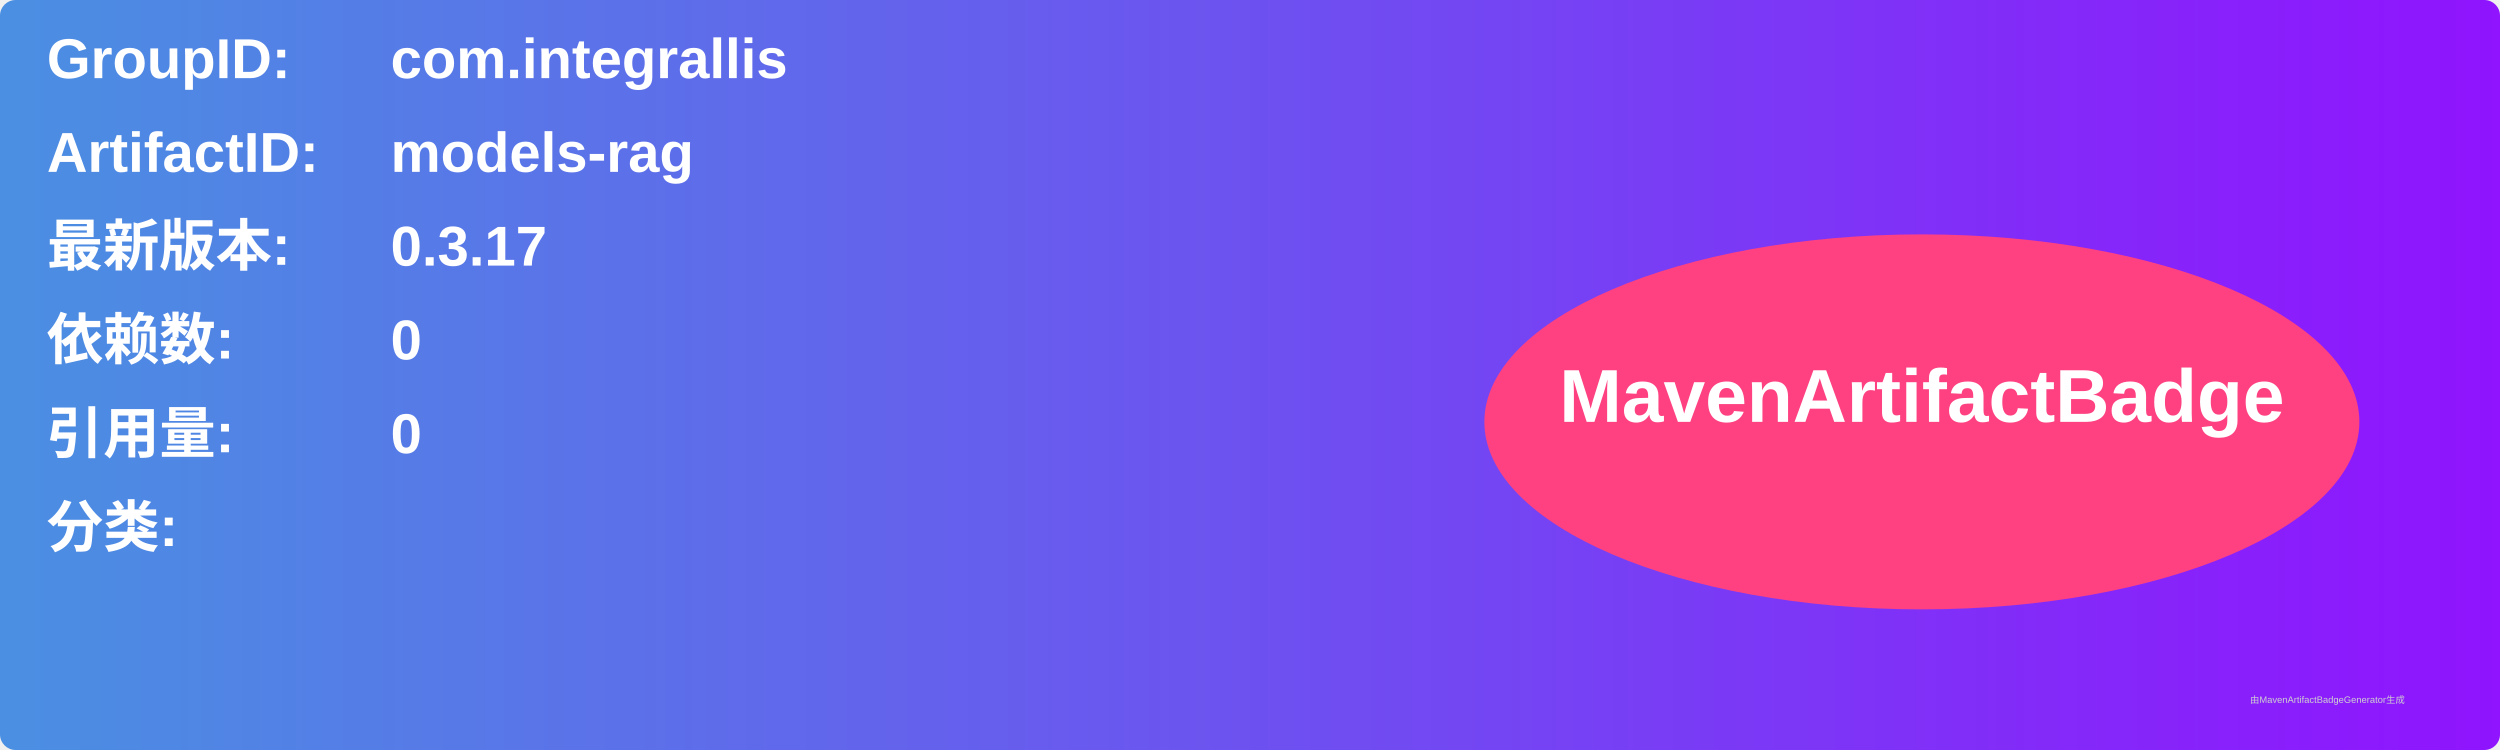
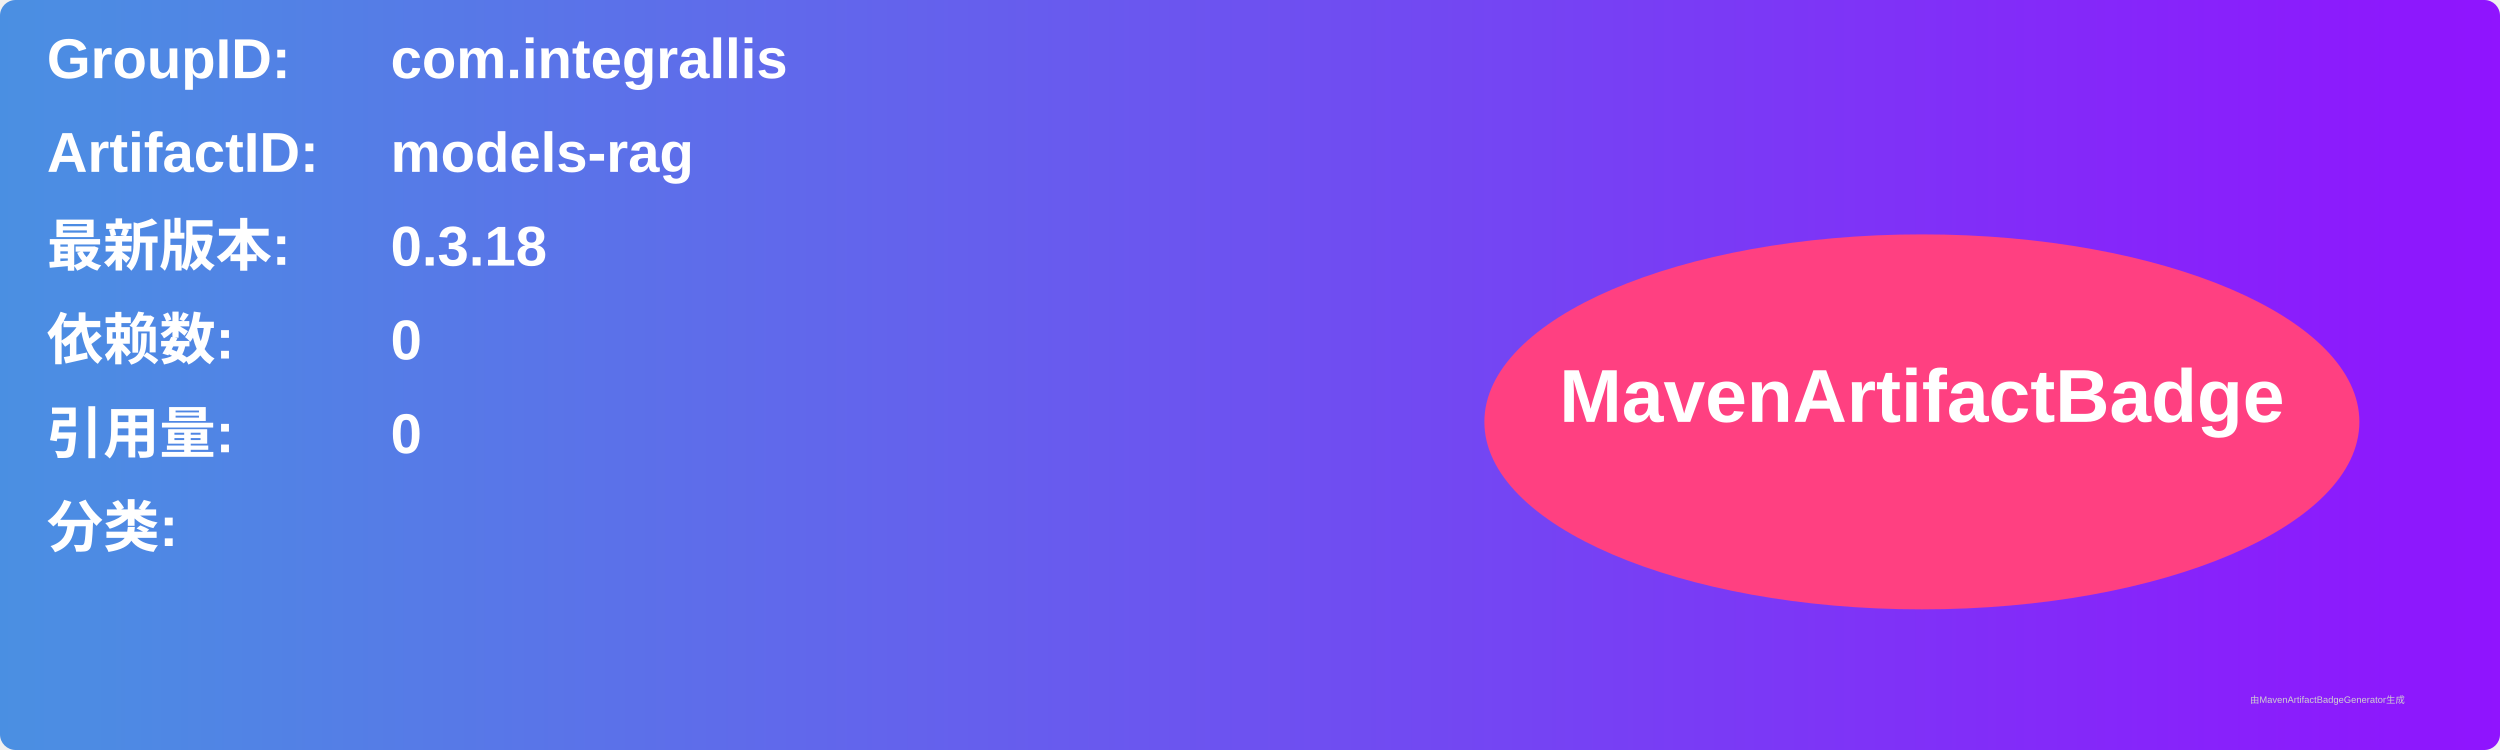
<svg xmlns="http://www.w3.org/2000/svg" width="800" height="240" viewBox="0 0 800 240">
  <linearGradient id="grad" x1="0%" y1="0%" x2="100%" y2="0%">
    <stop offset="0%" stop-color="#4a90e2" />
    <stop offset="100%" stop-color="#9013fe" />
  </linearGradient>
  <rect width="100%" height="100%" rx="5" ry="5" fill="url(#grad)" />
  <g transform="translate(15, 15)">
    <text x="0" y="10" font-family="Arial" font-size="18" fill="white" font-weight="bold" width="260">GroupID:</text>
    <text x="110" y="10" font-family="Arial" font-size="18" fill="white" font-weight="bold" width="460">com.integrallis</text>
    <text x="0" y="40" font-family="Arial" font-size="18" fill="white" font-weight="bold" width="260">ArtifactID:</text>
    <text x="110" y="40" font-family="Arial" font-size="18" fill="white" font-weight="bold" width="460">models-rag</text>
    <text x="0" y="70" font-family="Arial" font-size="18" fill="white" font-weight="bold">最新版本:</text>
    <text x="110" y="70" font-family="Arial" font-size="18" fill="white" font-weight="bold">
-       <tspan font-weight="bold">0.3.17</tspan>
+       <tspan font-weight="bold">0.3.18</tspan>
    </text>
    <text x="0" y="100" font-family="Arial" font-size="18" fill="white" font-weight="bold">依赖数: </text>
    <text x="110" y="100" font-family="Arial" font-size="18" fill="white">
      <tspan font-weight="bold">0</tspan>
    </text>
    <text x="0" y="130" font-family="Arial" font-size="18" fill="white" font-weight="bold">引用量: </text>
    <text x="110" y="130" font-family="Arial" font-size="18" fill="white">
      <tspan font-weight="bold">0</tspan>
    </text>
    <text x="0" y="160" font-family="Arial" font-size="18" fill="white" font-weight="bold">分类:</text>
    <text x="10" y="190" font-family="Arial" font-size="10" fill="white">
      <tspan font-weight="bold" />
    </text>
    <ellipse cx="600" cy="120" rx="140" ry="60" fill="#ff4081" />
    <text x="600" y="120" text-anchor="middle" font-family="Arial" font-size="24" fill="white" font-weight="bold">MavenArtifactBadge</text>
  </g>
  <text x="720" y="225" font-family="Arial" font-size="3" fill="#d0d0d0">由MavenArtifactBadgeGenerator生成</text>
</svg>
